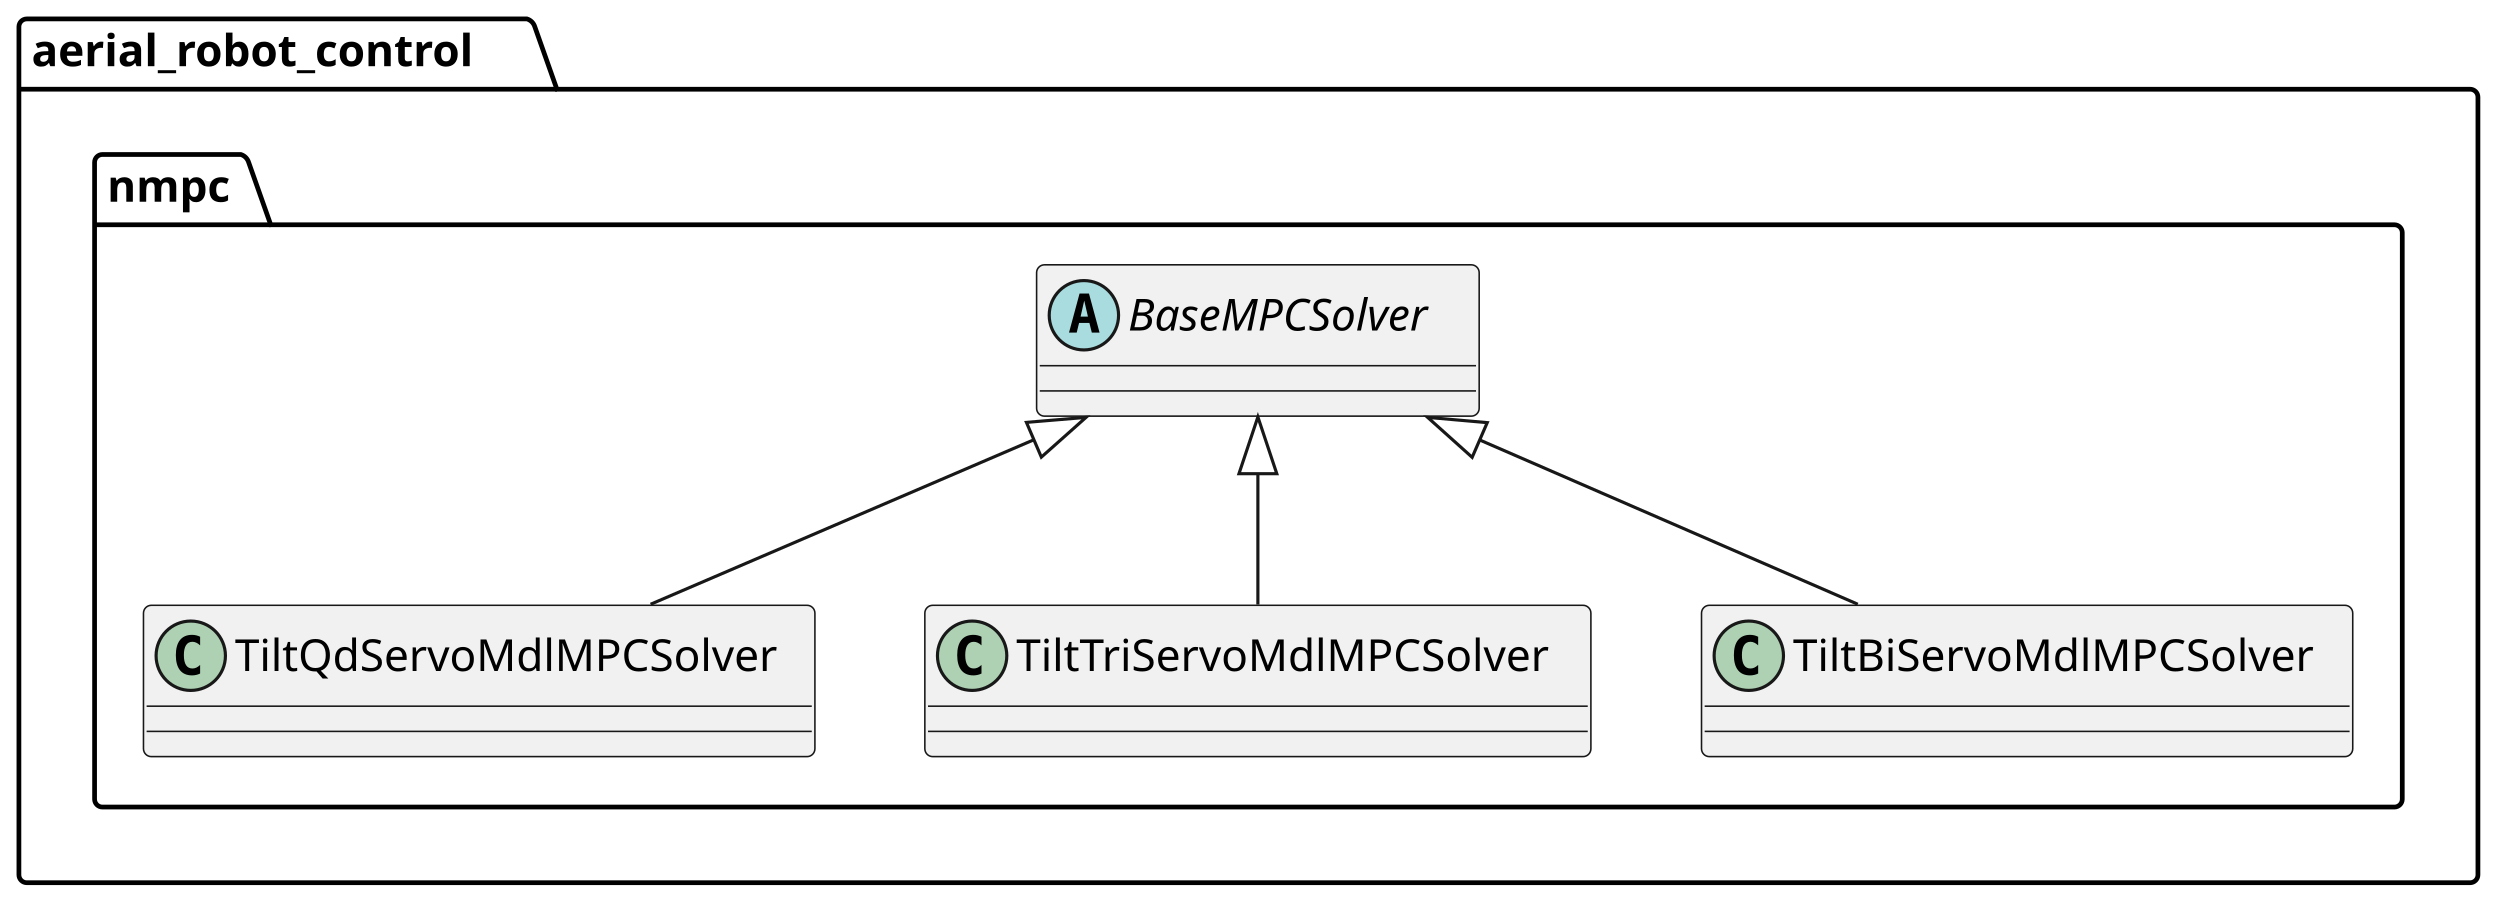
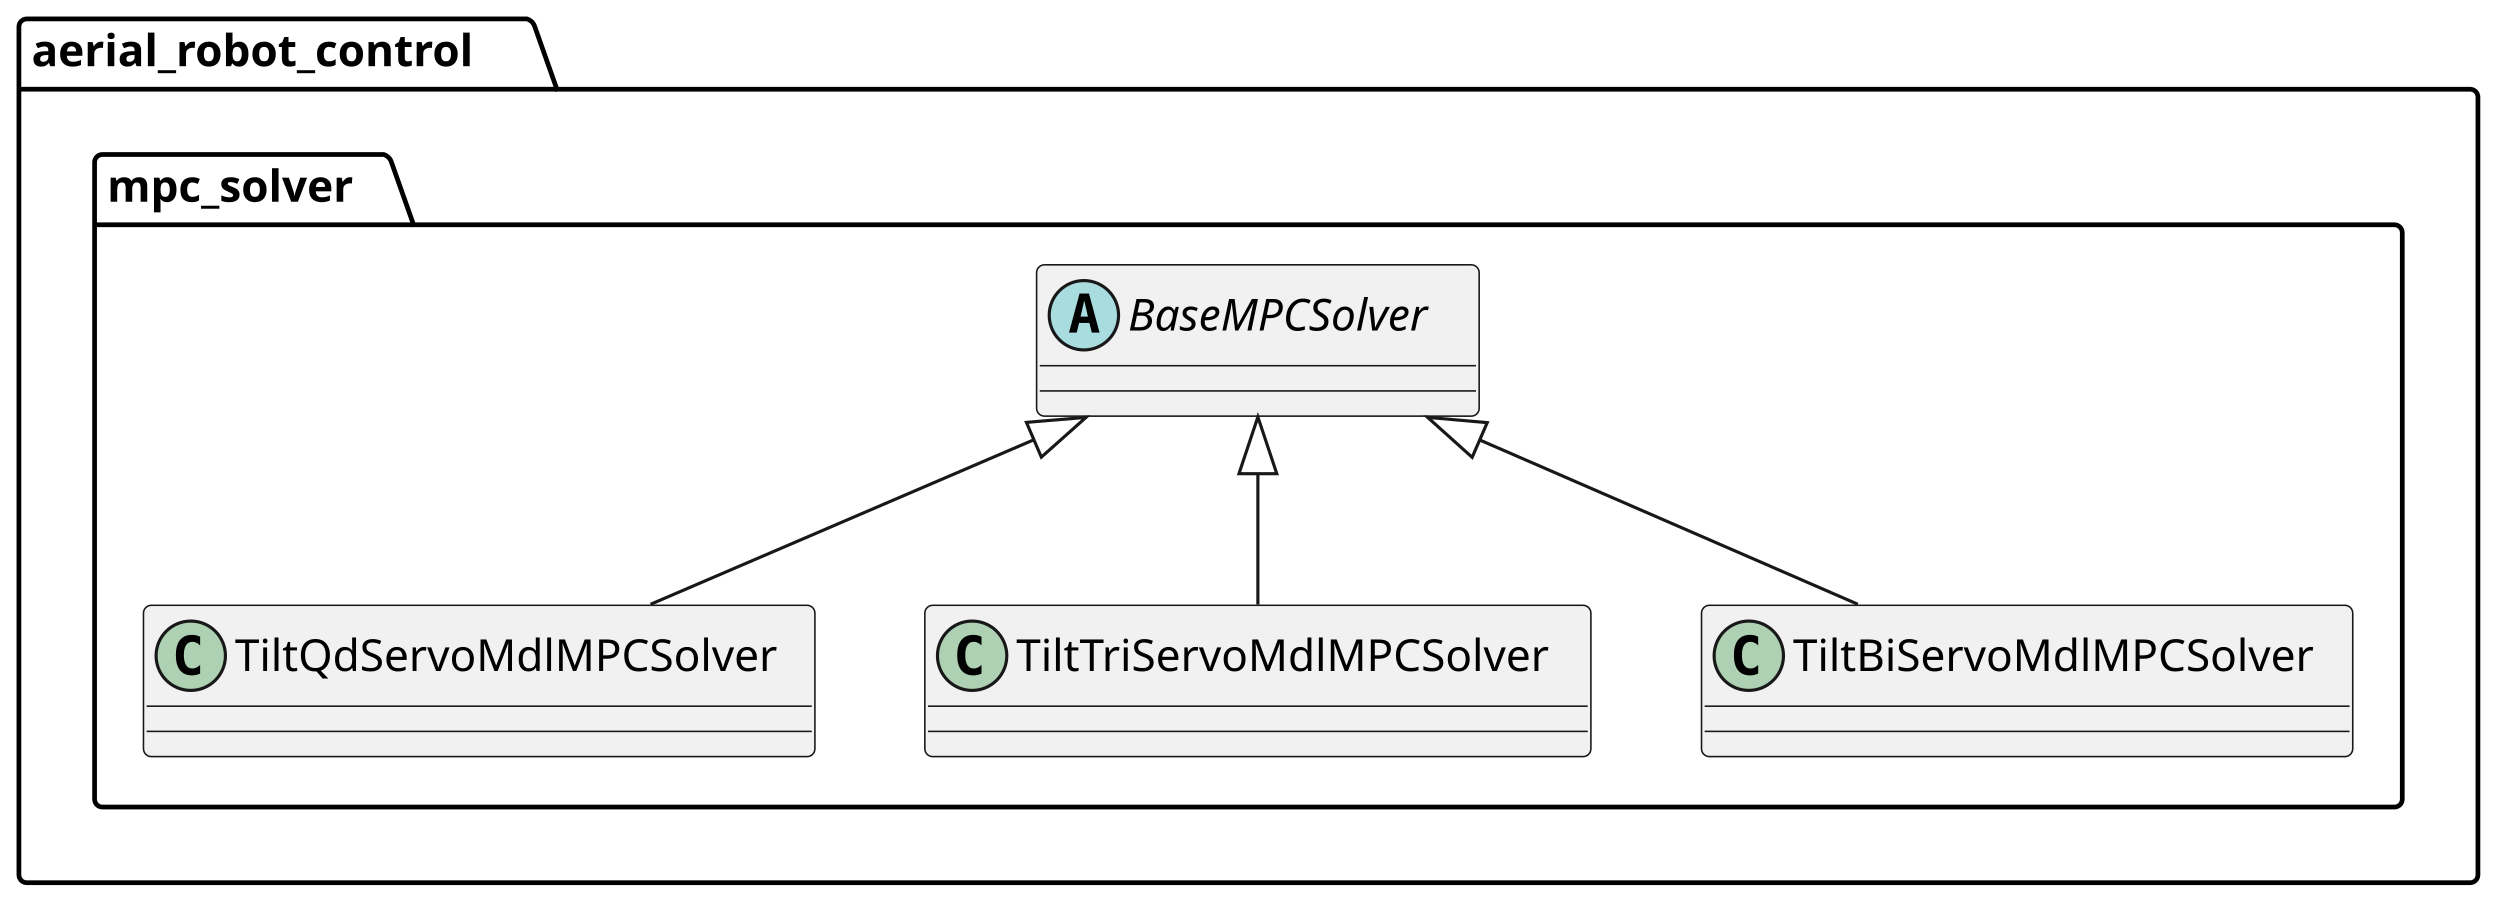
<svg xmlns="http://www.w3.org/2000/svg" contentStyleType="text/css" height="287px" preserveAspectRatio="none" style="width:793px;height:287px;background:#FFFFFF;" version="1.1" viewBox="0 0 793 287" width="793px" zoomAndPan="magnify">
  <defs />
  <g>
    <g id="cluster_aerial_robot_control">
      <path d="M8.5,6 L167.144,6 A3.75,3.75 0 0 1 169.644,8.5 L176.644,28.297 L783.5,28.297 A2.5,2.5 0 0 1 786,30.797 L786,277.5 A2.5,2.5 0 0 1 783.5,280 L8.5,280 A2.5,2.5 0 0 1 6,277.5 L6,8.5 A2.5,2.5 0 0 1 8.5,6 " fill="none" style="stroke:#000000;stroke-width:1.5;" />
      <line style="stroke:#000000;stroke-width:1.5;" x1="6" x2="176.644" y1="28.297" y2="28.297" />
      <text fill="#000000" font-family="sans-serif" font-size="14" font-weight="bold" lengthAdjust="spacing" textLength="157.644" x="10" y="20.995">aerial_robot_control</text>
    </g>
-     <g id="cluster_nmpc">
-       <path d="M32.5,49 L76.375,49 A3.75,3.75 0 0 1 78.875,51.5 L85.875,71.297 L759.5,71.297 A2.5,2.5 0 0 1 762,73.797 L762,253.5 A2.5,2.5 0 0 1 759.5,256 L32.5,256 A2.5,2.5 0 0 1 30,253.5 L30,51.5 A2.5,2.5 0 0 1 32.5,49 " fill="none" style="stroke:#000000;stroke-width:1.5;" />
-       <line style="stroke:#000000;stroke-width:1.5;" x1="30" x2="85.875" y1="71.297" y2="71.297" />
-       <text fill="#000000" font-family="sans-serif" font-size="14" font-weight="bold" lengthAdjust="spacing" textLength="42.875" x="34" y="63.995">nmpc</text>
+     <g id="cluster_mpc_solver">
+       <path d="M32.5,49 L121.684,49 A3.75,3.75 0 0 1 124.184,51.5 L131.184,71.297 L759.5,71.297 A2.5,2.5 0 0 1 762,73.797 L762,253.5 A2.5,2.5 0 0 1 759.5,256 L32.5,256 A2.5,2.5 0 0 1 30,253.5 L30,51.5 A2.5,2.5 0 0 1 32.5,49 " fill="none" style="stroke:#000000;stroke-width:1.5;" />
+       <line style="stroke:#000000;stroke-width:1.5;" x1="30" x2="131.184" y1="71.297" y2="71.297" />
+       <text fill="#000000" font-family="sans-serif" font-size="14" font-weight="bold" lengthAdjust="spacing" textLength="88.184" x="34" y="63.995">mpc_solver</text>
    </g>
    <g id="elem_BaseMPCSolver">
      <rect codeLine="5" fill="#F1F1F1" height="48" id="BaseMPCSolver" rx="2.5" ry="2.5" style="stroke:#181818;stroke-width:0.5;" width="140.384" x="328.81" y="84" />
      <ellipse cx="343.81" cy="100" fill="#A9DCDF" rx="11" ry="11" style="stroke:#181818;stroke-width:1.0;" />
      <path d="M343.919,95.344 L342.763,100.422 L345.091,100.422 L343.919,95.344 Z M342.435,93.109 L345.419,93.109 L348.779,105.5 L346.326,105.5 L345.56,102.438 L342.279,102.438 L341.529,105.5 L339.091,105.5 L342.435,93.109 Z " fill="#000000" />
      <text fill="#000000" font-family="sans-serif" font-size="14" font-style="italic" lengthAdjust="spacing" textLength="108.384" x="357.81" y="104.847">BaseMPCSolver</text>
      <line style="stroke:#181818;stroke-width:0.5;" x1="329.81" x2="468.194" y1="116" y2="116" />
      <line style="stroke:#181818;stroke-width:0.5;" x1="329.81" x2="468.194" y1="124" y2="124" />
    </g>
    <g id="elem_TiltQdServoMdlMPCSolver">
      <rect codeLine="9" fill="#F1F1F1" height="48" id="TiltQdServoMdlMPCSolver" rx="2.5" ry="2.5" style="stroke:#181818;stroke-width:0.5;" width="212.981" x="45.51" y="192" />
      <ellipse cx="60.51" cy="208" fill="#ADD1B2" rx="11" ry="11" style="stroke:#181818;stroke-width:1.0;" />
      <path d="M63.479,213.641 Q62.901,213.938 62.26,214.078 Q61.619,214.234 60.916,214.234 Q58.416,214.234 57.088,212.594 Q55.776,210.938 55.776,207.812 Q55.776,204.688 57.088,203.031 Q58.416,201.375 60.916,201.375 Q61.619,201.375 62.26,201.531 Q62.916,201.688 63.479,201.984 L63.479,204.703 Q62.854,204.125 62.26,203.859 Q61.666,203.578 61.041,203.578 Q59.697,203.578 59.01,204.656 Q58.322,205.719 58.322,207.812 Q58.322,209.906 59.01,210.984 Q59.697,212.047 61.041,212.047 Q61.666,212.047 62.26,211.781 Q62.854,211.5 63.479,210.922 L63.479,213.641 Z " fill="#000000" />
      <text fill="#000000" font-family="sans-serif" font-size="14" lengthAdjust="spacing" textLength="180.981" x="74.51" y="212.847">TiltQdServoMdlMPCSolver</text>
      <line style="stroke:#181818;stroke-width:0.5;" x1="46.51" x2="257.491" y1="224" y2="224" />
      <line style="stroke:#181818;stroke-width:0.5;" x1="46.51" x2="257.491" y1="232" y2="232" />
    </g>
    <g id="elem_TiltTriServoMdlMPCSolver">
      <rect codeLine="12" fill="#F1F1F1" height="48" id="TiltTriServoMdlMPCSolver" rx="2.5" ry="2.5" style="stroke:#181818;stroke-width:0.5;" width="211.273" x="293.36" y="192" />
      <ellipse cx="308.36" cy="208" fill="#ADD1B2" rx="11" ry="11" style="stroke:#181818;stroke-width:1.0;" />
      <path d="M311.329,213.641 Q310.751,213.938 310.11,214.078 Q309.469,214.234 308.766,214.234 Q306.266,214.234 304.938,212.594 Q303.626,210.938 303.626,207.812 Q303.626,204.688 304.938,203.031 Q306.266,201.375 308.766,201.375 Q309.469,201.375 310.11,201.531 Q310.766,201.688 311.329,201.984 L311.329,204.703 Q310.704,204.125 310.11,203.859 Q309.516,203.578 308.891,203.578 Q307.548,203.578 306.86,204.656 Q306.173,205.719 306.173,207.812 Q306.173,209.906 306.86,210.984 Q307.548,212.047 308.891,212.047 Q309.516,212.047 310.11,211.781 Q310.704,211.5 311.329,210.922 L311.329,213.641 Z " fill="#000000" />
      <text fill="#000000" font-family="sans-serif" font-size="14" lengthAdjust="spacing" textLength="179.273" x="322.36" y="212.847">TiltTriServoMdlMPCSolver</text>
      <line style="stroke:#181818;stroke-width:0.5;" x1="294.36" x2="503.632" y1="224" y2="224" />
      <line style="stroke:#181818;stroke-width:0.5;" x1="294.36" x2="503.632" y1="232" y2="232" />
    </g>
    <g id="elem_TiltBiServoMdlMPCSolver">
      <rect codeLine="15" fill="#F1F1F1" height="48" id="TiltBiServoMdlMPCSolver" rx="2.5" ry="2.5" style="stroke:#181818;stroke-width:0.5;" width="206.569" x="539.72" y="192" />
      <ellipse cx="554.72" cy="208" fill="#ADD1B2" rx="11" ry="11" style="stroke:#181818;stroke-width:1.0;" />
      <path d="M557.689,213.641 Q557.111,213.938 556.47,214.078 Q555.829,214.234 555.126,214.234 Q552.626,214.234 551.298,212.594 Q549.986,210.938 549.986,207.812 Q549.986,204.688 551.298,203.031 Q552.626,201.375 555.126,201.375 Q555.829,201.375 556.47,201.531 Q557.126,201.688 557.689,201.984 L557.689,204.703 Q557.064,204.125 556.47,203.859 Q555.876,203.578 555.251,203.578 Q553.908,203.578 553.22,204.656 Q552.533,205.719 552.533,207.812 Q552.533,209.906 553.22,210.984 Q553.908,212.047 555.251,212.047 Q555.876,212.047 556.47,211.781 Q557.064,211.5 557.689,210.922 L557.689,213.641 Z " fill="#000000" />
      <text fill="#000000" font-family="sans-serif" font-size="14" lengthAdjust="spacing" textLength="174.569" x="568.72" y="212.847">TiltBiServoMdlMPCSolver</text>
      <line style="stroke:#181818;stroke-width:0.5;" x1="540.72" x2="745.289" y1="224" y2="224" />
      <line style="stroke:#181818;stroke-width:0.5;" x1="540.72" x2="745.289" y1="232" y2="232" />
    </g>
    <g id="link_BaseMPCSolver_TiltQdServoMdlMPCSolver">
      <path codeLine="18" d="M327.949,139.488 C286.889,157.108 247.4,174.06 206.37,191.67 " fill="none" id="BaseMPCSolver-backto-TiltQdServoMdlMPCSolver" style="stroke:#181818;stroke-width:1.0;" />
      <polygon fill="none" points="344.49,132.39,325.583,133.975,330.315,145.002,344.49,132.39" style="stroke:#181818;stroke-width:1.0;" />
    </g>
    <g id="link_BaseMPCSolver_TiltTriServoMdlMPCSolver">
      <path codeLine="19" d="M399,150.26 C399,167.94 399,174.13 399,191.79 " fill="none" id="BaseMPCSolver-backto-TiltTriServoMdlMPCSolver" style="stroke:#181818;stroke-width:1.0;" />
      <polygon fill="none" points="399,132.26,393,150.26,405,150.26,399,132.26" style="stroke:#181818;stroke-width:1.0;" />
    </g>
    <g id="link_BaseMPCSolver_TiltBiServoMdlMPCSolver">
      <path codeLine="20" d="M469.36,139.562 C509.92,157.182 548.76,174.06 589.29,191.67 " fill="none" id="BaseMPCSolver-backto-TiltBiServoMdlMPCSolver" style="stroke:#181818;stroke-width:1.0;" />
      <polygon fill="none" points="452.85,132.39,466.969,145.065,471.75,134.059,452.85,132.39" style="stroke:#181818;stroke-width:1.0;" />
    </g>
  </g>
</svg>
